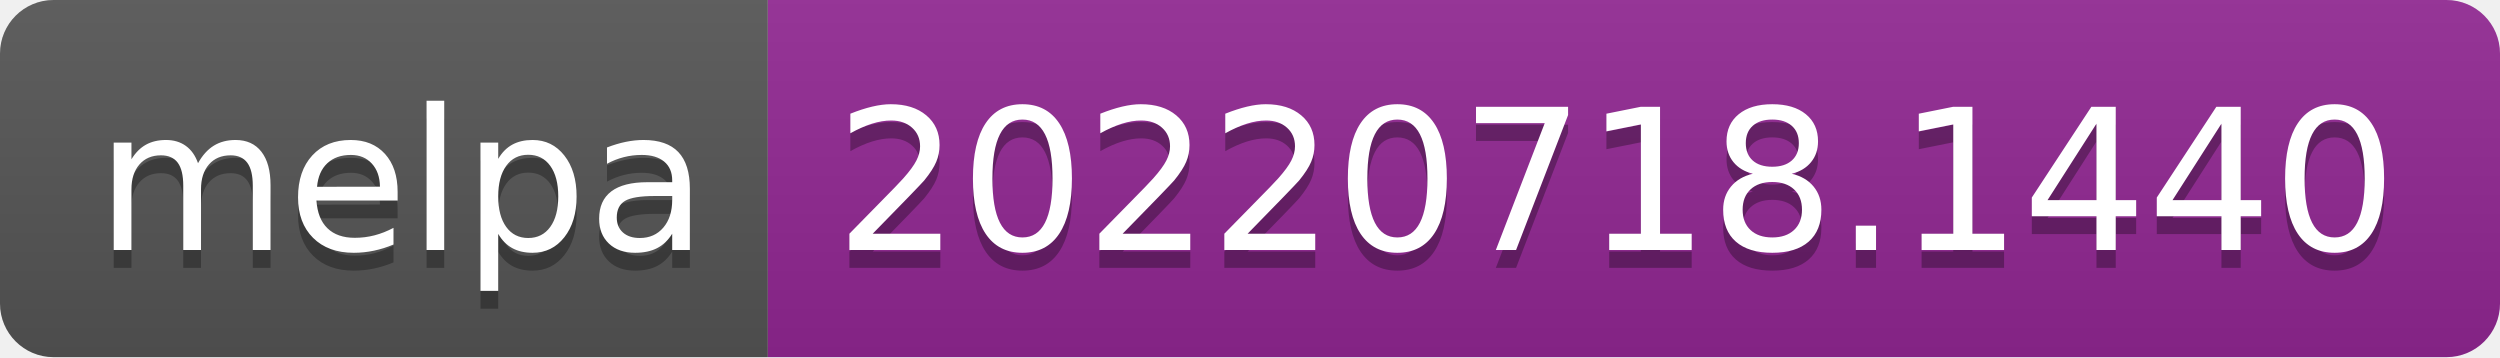
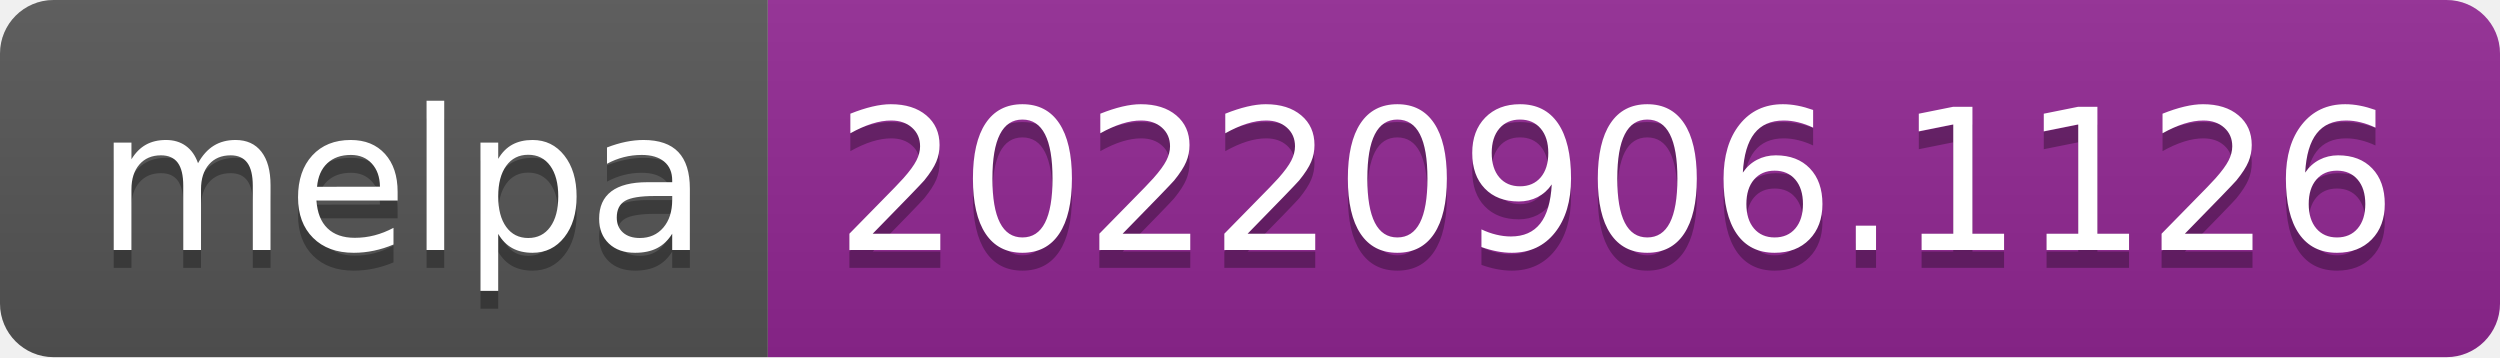
- <svg xmlns="http://www.w3.org/2000/svg" width="140" height="20" role="img" aria-label="melpa: 20220718.1440">
+ <svg xmlns="http://www.w3.org/2000/svg" width="140" height="20" role="img" aria-label="melpa: 20220906.1126">
  <linearGradient id="s" x2="0" y2="100%">
    <stop offset="0" stop-color="#bbb" stop-opacity=".1" />
    <stop offset="1" stop-opacity=".1" />
  </linearGradient>
  <clipPath id="r">
    <rect width="140" height="20" rx="3" fill="#fff" />
  </clipPath>
  <g clip-path="url(#r)">
    <rect width="43" height="20" fill="#555" />
    <rect x="43" width="97" height="20" fill="#922793" />
    <rect width="140" height="20" fill="url(#s)" />
  </g>
  <g fill="#fff" text-anchor="middle" font-family="Verdana,Geneva,DejaVu Sans,sans-serif" text-rendering="geometricPrecision" font-size="110">
    <text aria-hidden="true" x="225" y="150" fill="#010101" fill-opacity=".3" transform="scale(.1)" textLength="330">melpa</text>
    <text x="225" y="140" transform="scale(.1)" fill="#fff" textLength="330">melpa</text>
-     <text aria-hidden="true" x="905" y="150" fill="#010101" fill-opacity=".3" transform="scale(.1)" textLength="870">20220718.1440</text>
-     <text x="905" y="140" transform="scale(.1)" fill="#fff" textLength="870">20220718.1440</text>
+     <text aria-hidden="true" x="905" y="150" fill="#010101" fill-opacity=".3" transform="scale(.1)" textLength="870">20220906.1126</text>
+     <text x="905" y="140" transform="scale(.1)" fill="#fff" textLength="870">20220906.1126</text>
  </g>
</svg>
